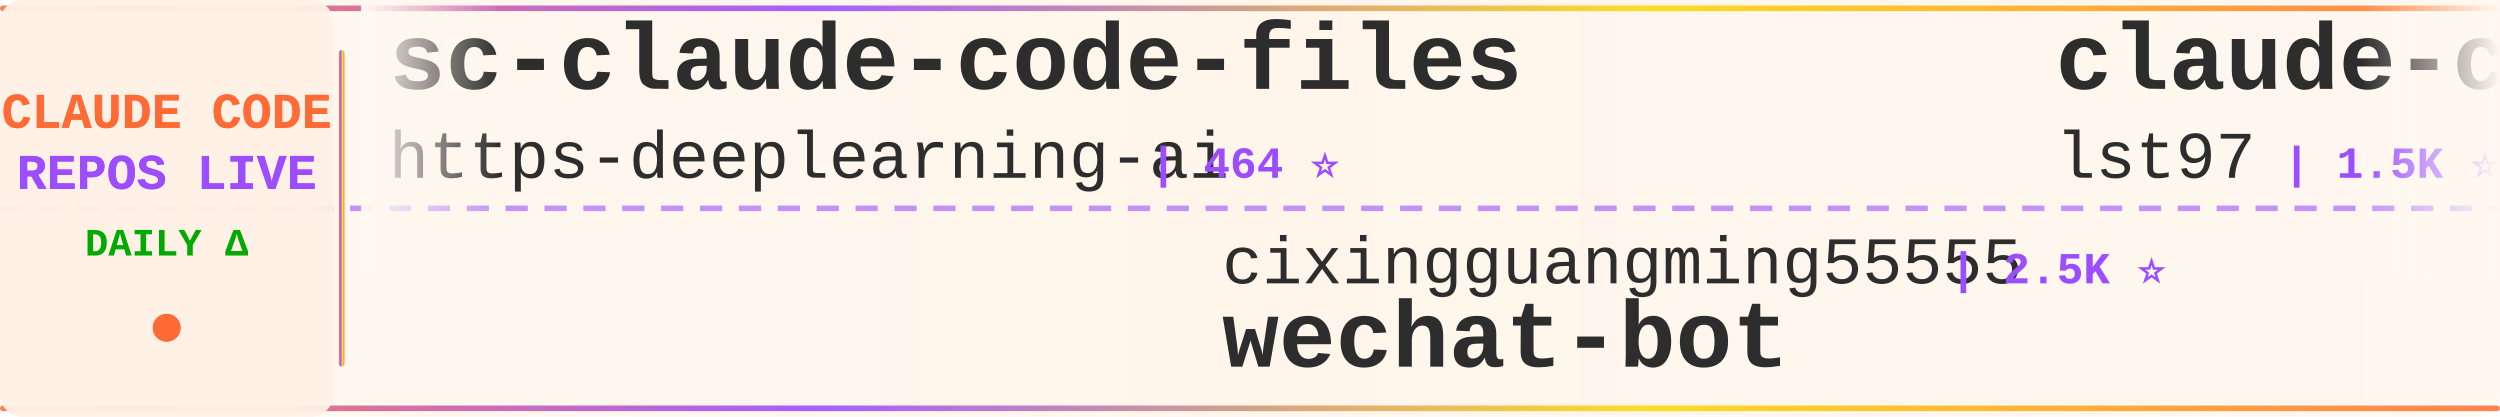
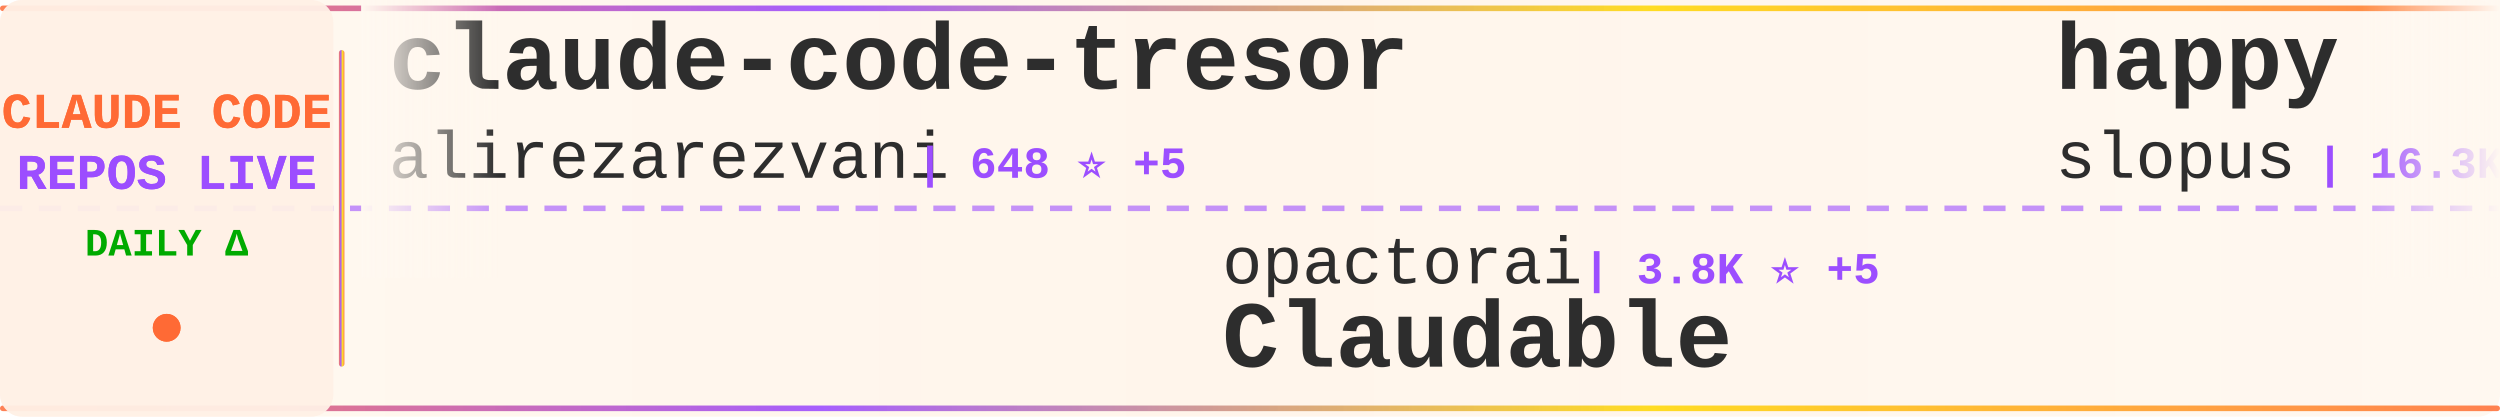
<svg xmlns="http://www.w3.org/2000/svg" width="900" height="150">
  <defs>
    <linearGradient id="tickerBg" x1="0%" y1="0%" x2="100%" y2="0%">
      <stop offset="0%" style="stop-color:#fff8f0;stop-opacity:0.98" />
      <stop offset="50%" style="stop-color:#fff5eb;stop-opacity:1" />
      <stop offset="100%" style="stop-color:#fff8f0;stop-opacity:0.98" />
    </linearGradient>
    <linearGradient id="borderGrad" x1="0%" y1="0%" x2="100%" y2="0%">
      <stop offset="0%" style="stop-color:#FF6B35;stop-opacity:0.85">
        <animate attributeName="stop-opacity" values="0.85;1;0.85" dur="2s" repeatCount="indefinite" />
      </stop>
      <stop offset="33%" style="stop-color:#9C4EFF;stop-opacity:0.9">
        <animate attributeName="stop-opacity" values="0.9;1;0.9" dur="2.2s" repeatCount="indefinite" />
      </stop>
      <stop offset="66%" style="stop-color:#FFD700;stop-opacity:0.85">
        <animate attributeName="stop-opacity" values="0.85;1;0.85" dur="1.8s" repeatCount="indefinite" />
      </stop>
      <stop offset="100%" style="stop-color:#FF6B35;stop-opacity:0.85">
        <animate attributeName="stop-opacity" values="0.85;1;0.85" dur="2s" repeatCount="indefinite" />
      </stop>
    </linearGradient>
    <filter id="textGlow">
      <feGaussianBlur stdDeviation="0.15" result="coloredBlur" />
      <feMerge>
        <feMergeNode in="coloredBlur" />
        <feMergeNode in="SourceGraphic" />
      </feMerge>
    </filter>
    <filter id="metricGlow">
      <feGaussianBlur stdDeviation="0.2" result="coloredBlur" />
      <feMerge>
        <feMergeNode in="coloredBlur" />
        <feMergeNode in="SourceGraphic" />
      </feMerge>
    </filter>
    <linearGradient id="leftFade" x1="0%" y1="0%" x2="100%" y2="0%">
      <stop offset="0%" style="stop-color:#fff8f0;stop-opacity:1" />
      <stop offset="100%" style="stop-color:#fff8f0;stop-opacity:0" />
    </linearGradient>
    <linearGradient id="rightFade" x1="0%" y1="0%" x2="100%" y2="0%">
      <stop offset="0%" style="stop-color:#fff8f0;stop-opacity:0" />
      <stop offset="100%" style="stop-color:#fff8f0;stop-opacity:1" />
    </linearGradient>
  </defs>
  <rect width="900" height="150" fill="url(#tickerBg)" rx="8" />
  <rect x="0" y="2" width="900" height="2" fill="url(#borderGrad)" rx="1" />
  <rect x="0" y="146" width="900" height="2" fill="url(#borderGrad)" rx="1" />
  <line x1="0" y1="75" x2="900" y2="75" stroke="#9C4EFF" stroke-width="2" stroke-dasharray="8 6" opacity="0.6" />
  <rect x="0" y="0" width="120" height="150" fill="#fff0e6" opacity="0.95" rx="8" />
  <text x="60" y="46" font-family="'Courier New', monospace" font-size="18" font-weight="bold" fill="#FF6B35" text-anchor="middle" filter="url(#textGlow)">
    CLAUDE CODE
  </text>
  <text x="60" y="68" font-family="'Courier New', monospace" font-size="18" font-weight="bold" fill="#9C4EFF" text-anchor="middle" filter="url(#textGlow)">
    REPOS LIVE
  </text>
  <text x="60" y="92" font-family="'Courier New', monospace" font-size="14" font-weight="bold" fill="#00aa00" text-anchor="middle">
    DAILY Δ
  </text>
  <circle cx="60" cy="118" r="5" fill="#FF6B35" filter="url(#metricGlow)">
    <animate attributeName="r" values="4;6;4" dur="1.5s" repeatCount="indefinite" />
    <animate attributeName="opacity" values="0.6;1;0.6" dur="1.5s" repeatCount="indefinite" />
  </circle>
  <rect x="122" y="18" width="2" height="114" fill="url(#borderGrad)" rx="1" />
  <clipPath id="tickerClip">
    <rect x="130" y="0" width="770" height="150" />
  </clipPath>
  <g clip-path="url(#tickerClip)">
    <g id="tickerItems">
      <animateTransform attributeName="transform" attributeType="XML" type="translate" from="0 0" to="-3000 0" dur="54s" repeatCount="indefinite" />
      <g transform="translate(0, 0)">
-         <text x="140" y="32" font-family="'Courier New', monospace" font-size="34" font-weight="bold" fill="#2d2d2d">sc-claude-code-files</text>
-         <text x="140" y="64" font-family="'Courier New', monospace" font-size="24" font-weight="normal" fill="#2d2d2d" opacity="1.0">https-deeplearning-ai</text>
-         <text x="414" y="64" font-family="'Courier New', monospace" font-size="16" font-weight="bold" fill="#9C4EFF"> | 464 ⭐</text>
+         <text x="140" y="32" font-family="'Courier New', monospace" font-size="34" font-weight="bold" fill="#2d2d2d">claude-code-tresor</text>
+         <text x="140" y="64" font-family="'Courier New', monospace" font-size="24" font-weight="normal" fill="#2d2d2d" opacity="1.0">alirezarezvani</text>
+         <text x="330" y="64" font-family="'Courier New', monospace" font-size="16" font-weight="bold" fill="#9C4EFF"> | 648 ⭐ +5</text>
      </g>
      <g transform="translate(300, 0)">
-         <text x="140" y="102" font-family="'Courier New', monospace" font-size="24" font-weight="normal" fill="#2d2d2d" opacity="1.0">cixingguangming55555</text>
-         <text x="402" y="102" font-family="'Courier New', monospace" font-size="16" font-weight="bold" fill="#9C4EFF"> | 2.5K ⭐</text>
-         <text x="140" y="132" font-family="'Courier New', monospace" font-size="34" font-weight="bold" fill="#2d2d2d">wechat-bot</text>
+         <text x="140" y="102" font-family="'Courier New', monospace" font-size="24" font-weight="normal" fill="#2d2d2d" opacity="1.0">opactorai</text>
+         <text x="270" y="102" font-family="'Courier New', monospace" font-size="16" font-weight="bold" fill="#9C4EFF"> | 3.8K ⭐ +5</text>
+         <text x="140" y="132" font-family="'Courier New', monospace" font-size="34" font-weight="bold" fill="#2d2d2d">Claudable</text>
      </g>
      <g transform="translate(600, 0)">
-         <text x="140" y="32" font-family="'Courier New', monospace" font-size="34" font-weight="bold" fill="#2d2d2d">claude-code-sub-agents</text>
-         <text x="140" y="64" font-family="'Courier New', monospace" font-size="24" font-weight="normal" fill="#2d2d2d" opacity="1.0">lst97</text>
-         <text x="222" y="64" font-family="'Courier New', monospace" font-size="16" font-weight="bold" fill="#9C4EFF"> | 1.5K ⭐ +3</text>
+         <text x="140" y="32" font-family="'Courier New', monospace" font-size="34" font-weight="bold" fill="#2d2d2d">happy</text>
+         <text x="140" y="64" font-family="'Courier New', monospace" font-size="24" font-weight="normal" fill="#2d2d2d" opacity="1.0">slopus</text>
+         <text x="234" y="64" font-family="'Courier New', monospace" font-size="16" font-weight="bold" fill="#9C4EFF"> | 16.3K ⭐ +95</text>
      </g>
      <g transform="translate(900, 0)">
-         <text x="140" y="102" font-family="'Courier New', monospace" font-size="24" font-weight="normal" fill="#2d2d2d" opacity="1.0">d-kimuson</text>
-         <text x="270" y="102" font-family="'Courier New', monospace" font-size="16" font-weight="bold" fill="#9C4EFF"> | 1.0K ⭐ +5</text>
-         <text x="140" y="132" font-family="'Courier New', monospace" font-size="34" font-weight="bold" fill="#2d2d2d">claude-code-viewer</text>
+         <text x="140" y="102" font-family="'Courier New', monospace" font-size="24" font-weight="normal" fill="#2d2d2d" opacity="1.0">simonw</text>
+         <text x="234" y="102" font-family="'Courier New', monospace" font-size="16" font-weight="bold" fill="#9C4EFF"> | 1.3K ⭐ +103</text>
+         <text x="140" y="132" font-family="'Courier New', monospace" font-size="34" font-weight="bold" fill="#2d2d2d">claude-code-transcripts</text>
      </g>
      <g transform="translate(1200, 0)">
-         <text x="140" y="32" font-family="'Courier New', monospace" font-size="34" font-weight="bold" fill="#2d2d2d">claude-code-pm-course</text>
-         <text x="140" y="64" font-family="'Courier New', monospace" font-size="24" font-weight="normal" fill="#2d2d2d" opacity="1.0">carlvellotti</text>
-         <text x="306" y="64" font-family="'Courier New', monospace" font-size="16" font-weight="bold" fill="#9C4EFF"> | 1.7K ⭐ +5</text>
+         <text x="140" y="32" font-family="'Courier New', monospace" font-size="34" font-weight="bold" fill="#2d2d2d">free-claude-code</text>
+         <text x="140" y="64" font-family="'Courier New', monospace" font-size="24" font-weight="normal" fill="#2d2d2d" opacity="1.0">Alishahryar1</text>
+         <text x="306" y="64" font-family="'Courier New', monospace" font-size="16" font-weight="bold" fill="#9C4EFF"> | 1.2K ⭐ +17</text>
      </g>
      <g transform="translate(1500, 0)">
-         <text x="140" y="102" font-family="'Courier New', monospace" font-size="24" font-weight="normal" fill="#2d2d2d" opacity="1.0">anthropics</text>
-         <text x="282" y="102" font-family="'Courier New', monospace" font-size="16" font-weight="bold" fill="#9C4EFF"> | 5.9K ⭐ +112</text>
-         <text x="140" y="132" font-family="'Courier New', monospace" font-size="34" font-weight="bold" fill="#2d2d2d">claude-agent-sdk-python</text>
+         <text x="140" y="102" font-family="'Courier New', monospace" font-size="24" font-weight="normal" fill="#2d2d2d" opacity="1.0">ccplugins</text>
+         <text x="270" y="102" font-family="'Courier New', monospace" font-size="16" font-weight="bold" fill="#9C4EFF"> | 647 ⭐ +1</text>
+         <text x="140" y="132" font-family="'Courier New', monospace" font-size="34" font-weight="bold" fill="#2d2d2d">awesome-claude-code-plug...</text>
      </g>
      <g transform="translate(1800, 0)">
-         <text x="140" y="32" font-family="'Courier New', monospace" font-size="34" font-weight="bold" fill="#2d2d2d">claude-code-cookbook</text>
-         <text x="140" y="64" font-family="'Courier New', monospace" font-size="24" font-weight="normal" fill="#2d2d2d" opacity="1.0">wasabeef</text>
-         <text x="258" y="64" font-family="'Courier New', monospace" font-size="16" font-weight="bold" fill="#9C4EFF"> | 1.0K ⭐</text>
+         <text x="140" y="32" font-family="'Courier New', monospace" font-size="34" font-weight="bold" fill="#2d2d2d">claude-code-best-practic...</text>
+         <text x="140" y="64" font-family="'Courier New', monospace" font-size="24" font-weight="normal" fill="#2d2d2d" opacity="1.0">shanraisshan</text>
+         <text x="306" y="64" font-family="'Courier New', monospace" font-size="16" font-weight="bold" fill="#9C4EFF"> | 22.4K ⭐ +352</text>
      </g>
      <g transform="translate(2100, 0)">
-         <text x="140" y="102" font-family="'Courier New', monospace" font-size="24" font-weight="normal" fill="#2d2d2d" opacity="1.0">farion1231</text>
-         <text x="282" y="102" font-family="'Courier New', monospace" font-size="16" font-weight="bold" fill="#9C4EFF"> | 34.0K ⭐ +548</text>
-         <text x="140" y="132" font-family="'Courier New', monospace" font-size="34" font-weight="bold" fill="#2d2d2d">cc-switch</text>
+         <text x="140" y="102" font-family="'Courier New', monospace" font-size="24" font-weight="normal" fill="#2d2d2d" opacity="1.0">trailofbits</text>
+         <text x="294" y="102" font-family="'Courier New', monospace" font-size="16" font-weight="bold" fill="#9C4EFF"> | 1.7K ⭐ +8</text>
+         <text x="140" y="132" font-family="'Courier New', monospace" font-size="34" font-weight="bold" fill="#2d2d2d">claude-code-config</text>
      </g>
      <g transform="translate(2400, 0)">
-         <text x="140" y="32" font-family="'Courier New', monospace" font-size="34" font-weight="bold" fill="#2d2d2d">opencode</text>
-         <text x="140" y="64" font-family="'Courier New', monospace" font-size="24" font-weight="normal" fill="#2d2d2d" opacity="1.0">anomalyco</text>
-         <text x="270" y="64" font-family="'Courier New', monospace" font-size="16" font-weight="bold" fill="#9C4EFF"> | 131.0K ⭐ +623</text>
+         <text x="140" y="32" font-family="'Courier New', monospace" font-size="34" font-weight="bold" fill="#2d2d2d">Claude-Code-Workflow</text>
+         <text x="140" y="64" font-family="'Courier New', monospace" font-size="24" font-weight="normal" fill="#2d2d2d" opacity="1.0">catlog22</text>
+         <text x="258" y="64" font-family="'Courier New', monospace" font-size="16" font-weight="bold" fill="#9C4EFF"> | 1.6K ⭐ +12</text>
      </g>
      <g transform="translate(2700, 0)">
-         <text x="140" y="102" font-family="'Courier New', monospace" font-size="24" font-weight="normal" fill="#2d2d2d" opacity="1.0">greggh</text>
-         <text x="234" y="102" font-family="'Courier New', monospace" font-size="16" font-weight="bold" fill="#9C4EFF"> | 2.0K ⭐ +4</text>
-         <text x="140" y="132" font-family="'Courier New', monospace" font-size="34" font-weight="bold" fill="#2d2d2d">claude-code.nvim</text>
+         <text x="140" y="102" font-family="'Courier New', monospace" font-size="24" font-weight="normal" fill="#2d2d2d" opacity="1.0">Njengah</text>
+         <text x="246" y="102" font-family="'Courier New', monospace" font-size="16" font-weight="bold" fill="#9C4EFF"> | 1.5K ⭐ +5</text>
+         <text x="140" y="132" font-family="'Courier New', monospace" font-size="34" font-weight="bold" fill="#2d2d2d">claude-code-cheat-sheet</text>
      </g>
      <g transform="translate(3000, 0)">
-         <text x="140" y="32" font-family="'Courier New', monospace" font-size="34" font-weight="bold" fill="#2d2d2d">sc-claude-code-files</text>
-         <text x="140" y="64" font-family="'Courier New', monospace" font-size="24" font-weight="normal" fill="#2d2d2d" opacity="1.0">https-deeplearning-ai</text>
-         <text x="414" y="64" font-family="'Courier New', monospace" font-size="16" font-weight="bold" fill="#9C4EFF"> | 464 ⭐</text>
+         <text x="140" y="32" font-family="'Courier New', monospace" font-size="34" font-weight="bold" fill="#2d2d2d">claude-code-tresor</text>
+         <text x="140" y="64" font-family="'Courier New', monospace" font-size="24" font-weight="normal" fill="#2d2d2d" opacity="1.0">alirezarezvani</text>
+         <text x="330" y="64" font-family="'Courier New', monospace" font-size="16" font-weight="bold" fill="#9C4EFF"> | 648 ⭐ +5</text>
      </g>
      <g transform="translate(3300, 0)">
-         <text x="140" y="102" font-family="'Courier New', monospace" font-size="24" font-weight="normal" fill="#2d2d2d" opacity="1.0">cixingguangming55555</text>
-         <text x="402" y="102" font-family="'Courier New', monospace" font-size="16" font-weight="bold" fill="#9C4EFF"> | 2.5K ⭐</text>
-         <text x="140" y="132" font-family="'Courier New', monospace" font-size="34" font-weight="bold" fill="#2d2d2d">wechat-bot</text>
+         <text x="140" y="102" font-family="'Courier New', monospace" font-size="24" font-weight="normal" fill="#2d2d2d" opacity="1.0">opactorai</text>
+         <text x="270" y="102" font-family="'Courier New', monospace" font-size="16" font-weight="bold" fill="#9C4EFF"> | 3.8K ⭐ +5</text>
+         <text x="140" y="132" font-family="'Courier New', monospace" font-size="34" font-weight="bold" fill="#2d2d2d">Claudable</text>
      </g>
      <g transform="translate(3600, 0)">
-         <text x="140" y="32" font-family="'Courier New', monospace" font-size="34" font-weight="bold" fill="#2d2d2d">claude-code-sub-agents</text>
-         <text x="140" y="64" font-family="'Courier New', monospace" font-size="24" font-weight="normal" fill="#2d2d2d" opacity="1.0">lst97</text>
-         <text x="222" y="64" font-family="'Courier New', monospace" font-size="16" font-weight="bold" fill="#9C4EFF"> | 1.5K ⭐ +3</text>
+         <text x="140" y="32" font-family="'Courier New', monospace" font-size="34" font-weight="bold" fill="#2d2d2d">happy</text>
+         <text x="140" y="64" font-family="'Courier New', monospace" font-size="24" font-weight="normal" fill="#2d2d2d" opacity="1.0">slopus</text>
+         <text x="234" y="64" font-family="'Courier New', monospace" font-size="16" font-weight="bold" fill="#9C4EFF"> | 16.3K ⭐ +95</text>
      </g>
      <g transform="translate(3900, 0)">
-         <text x="140" y="102" font-family="'Courier New', monospace" font-size="24" font-weight="normal" fill="#2d2d2d" opacity="1.0">d-kimuson</text>
-         <text x="270" y="102" font-family="'Courier New', monospace" font-size="16" font-weight="bold" fill="#9C4EFF"> | 1.0K ⭐ +5</text>
-         <text x="140" y="132" font-family="'Courier New', monospace" font-size="34" font-weight="bold" fill="#2d2d2d">claude-code-viewer</text>
+         <text x="140" y="102" font-family="'Courier New', monospace" font-size="24" font-weight="normal" fill="#2d2d2d" opacity="1.0">simonw</text>
+         <text x="234" y="102" font-family="'Courier New', monospace" font-size="16" font-weight="bold" fill="#9C4EFF"> | 1.3K ⭐ +103</text>
+         <text x="140" y="132" font-family="'Courier New', monospace" font-size="34" font-weight="bold" fill="#2d2d2d">claude-code-transcripts</text>
      </g>
    </g>
  </g>
  <rect x="130" y="0" width="50" height="100" fill="url(#leftFade)" />
  <rect x="850" y="0" width="50" height="100" fill="url(#rightFade)" />
</svg>
